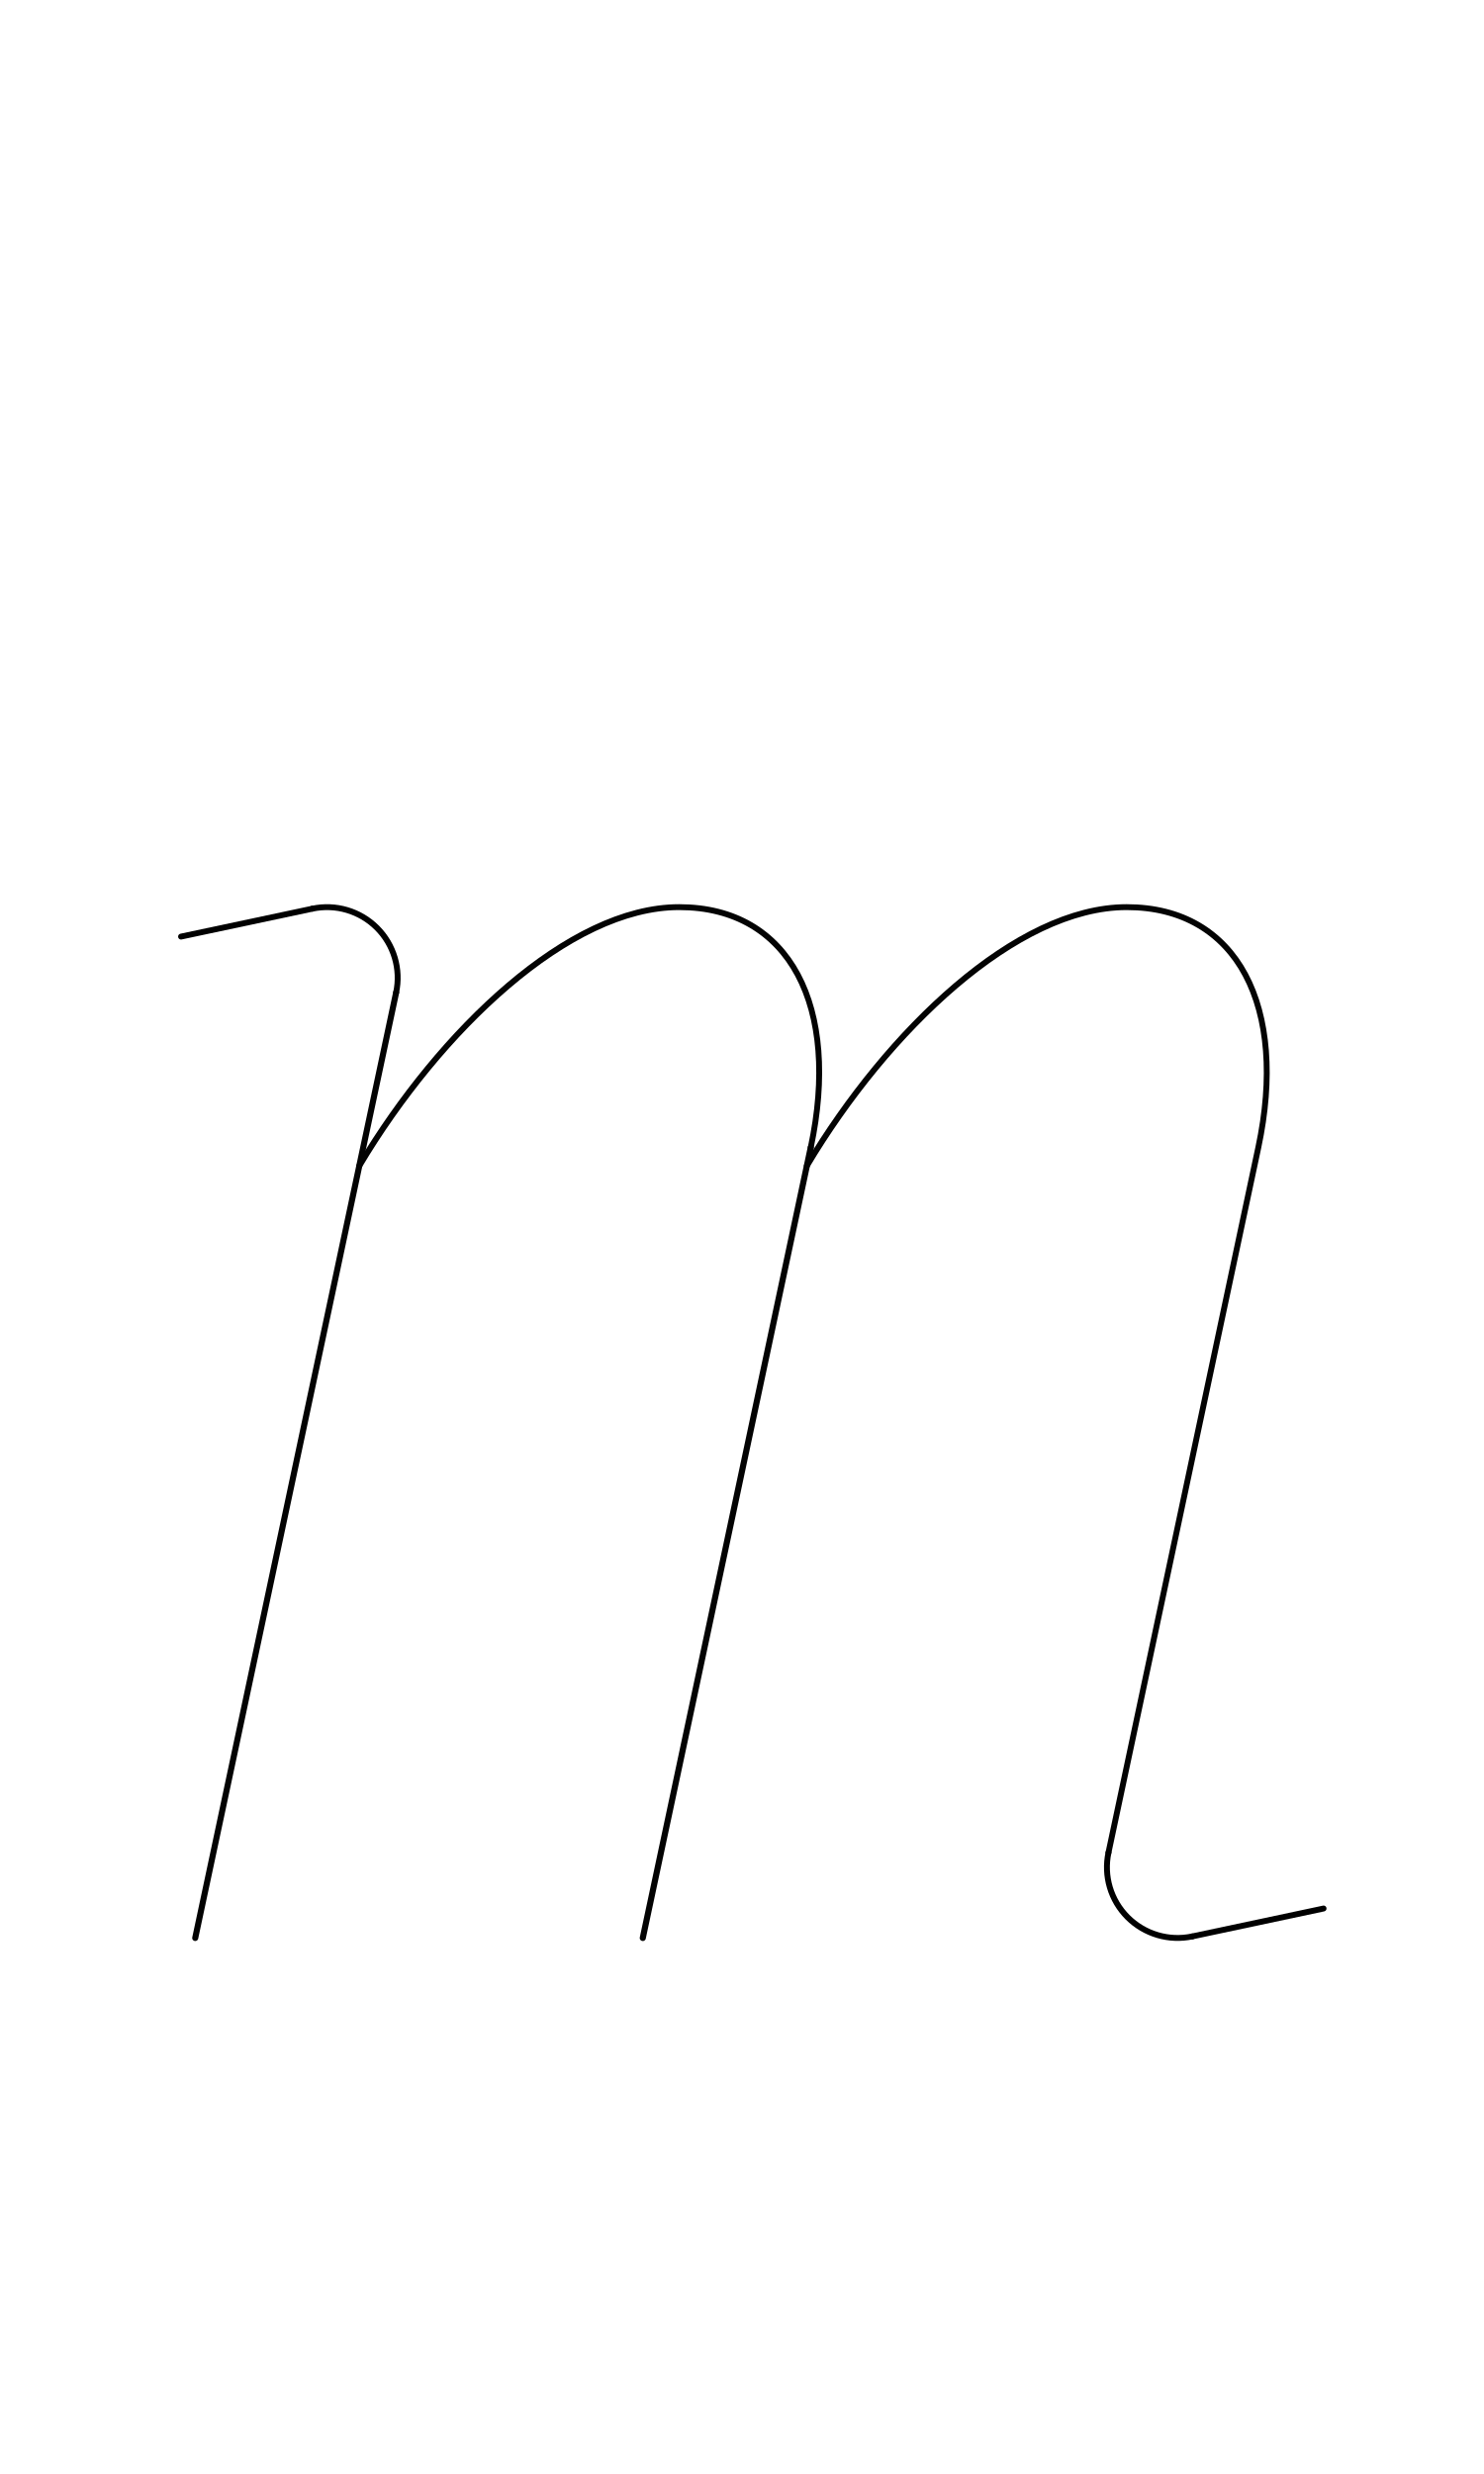
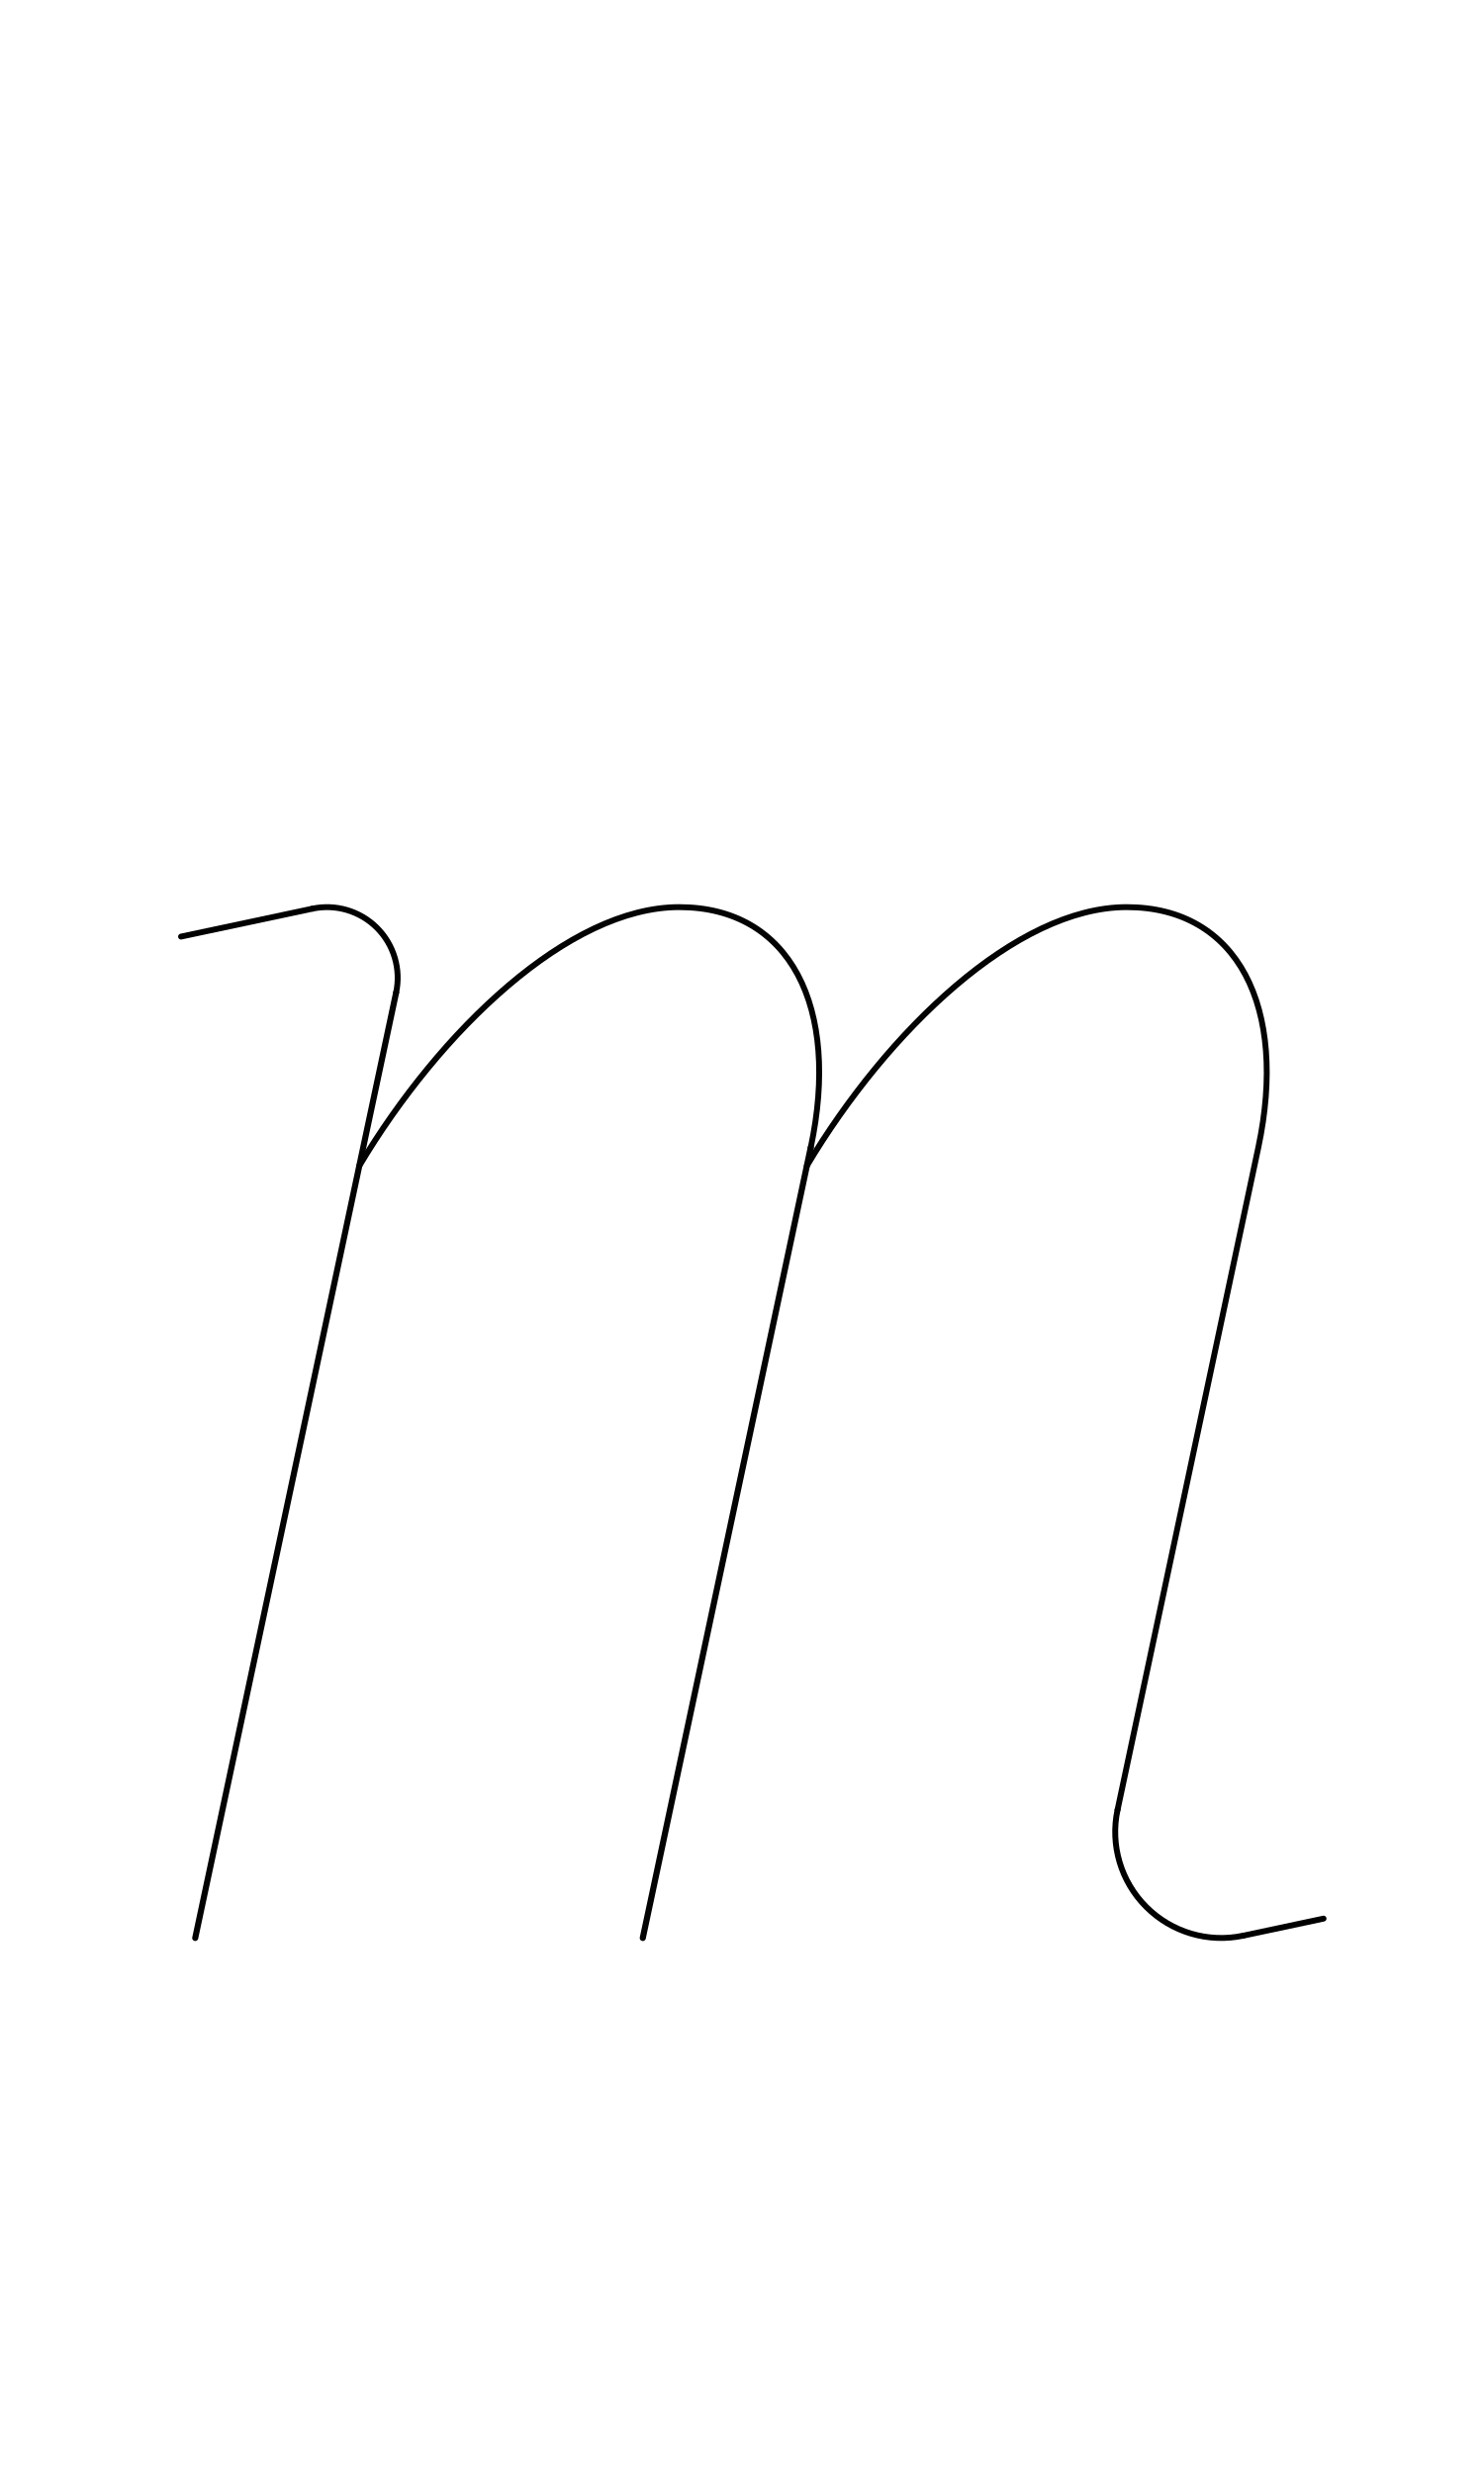
<svg xmlns="http://www.w3.org/2000/svg" width="1008" height="1680" viewBox="0 0 63 105" version="1.1" id="svg5" xml:space="preserve">
  <defs id="defs2" />
  <g id="layer3" style="display:inline;opacity:1;stroke-width:0.024;stroke-dasharray:none" transform="matrix(126.1257,-0.3145747,0.3145747,126.1257,-32027.321,-34096.903)" />
  <g id="layer2" style="display:inline" />
  <g id="layer1" style="display:inline">
    <path style="fill:none;stroke:#030303;stroke-width:0.258;stroke-linecap:round;stroke-linejoin:round" d="M 8.288,82.25 16.817,42.124" id="path691" />
-     <path style="fill:none;stroke:#030303;stroke-width:0.25;stroke-linecap:round;stroke-linejoin:round" d="M 47.058,78.626 53.419,48.702 C 54.684,42.75 52.548,38.5 47.83,38.5 c -4.679,0 -10.145,5.231 -13.575,10.976" id="path699" />
+     <path style="fill:none;stroke:#030303;stroke-width:0.25;stroke-linecap:round;stroke-linejoin:round" d="M 47.443,76.814 53.419,48.702 C 54.684,42.75 52.548,38.5 47.83,38.5 c -4.679,0 -10.145,5.231 -13.575,10.976" id="path699" />
    <path style="fill:none;stroke:#030303;stroke-width:0.25;stroke-linecap:round;stroke-linejoin:round" d="M 34.419,48.702 C 35.684,42.75 33.548,38.5 28.83,38.5 c -4.679,0 -10.145,5.231 -13.575,10.976" id="path1" />
    <path style="fill:none;stroke:#030303;stroke-width:0.26;stroke-linecap:round;stroke-linejoin:round" d="M 27.288,82.25 34.419,48.702" id="path701" />
    <path style="display:inline;fill:none;stroke:#000000;stroke-width:0.25;stroke-linecap:round;stroke-linejoin:round" id="path32" d="m 13.259,38.566 a 3,3 0 0 1 2.745,0.813 3,3 0 0 1 0.813,2.745" />
-     <path style="display:inline;fill:none;stroke:#000000;stroke-width:0.25;stroke-linecap:round;stroke-linejoin:round" id="path33" d="M 50.616,82.184 A 3,3 0 0 1 47.871,81.371 3,3 0 0 1 47.058,78.626" />
-     <path style="display:inline;fill:none;stroke:#000000;stroke-width:0.25;stroke-linecap:round;stroke-linejoin:round" d="M 50.616,82.184 56.189,81" id="path35" />
+     <path style="display:inline;fill:none;stroke:#000000;stroke-width:0.25;stroke-linecap:round;stroke-linejoin:round" id="path33" d="m 52.78,82.152 a 4.5,4.5 0 0 1 -4.118,-1.22 4.5,4.5 0 0 1 -1.22,-4.118" />
+     <path style="display:inline;fill:none;stroke:#000000;stroke-width:0.25;stroke-linecap:round;stroke-linejoin:round" d="m 52.78,82.152 3.408,-0.724" id="path35" />
    <path style="display:inline;fill:none;stroke:#000000;stroke-width:0.25;stroke-linecap:round;stroke-linejoin:round" d="M 7.686,39.75 13.259,38.566" id="path31" />
  </g>
</svg>
